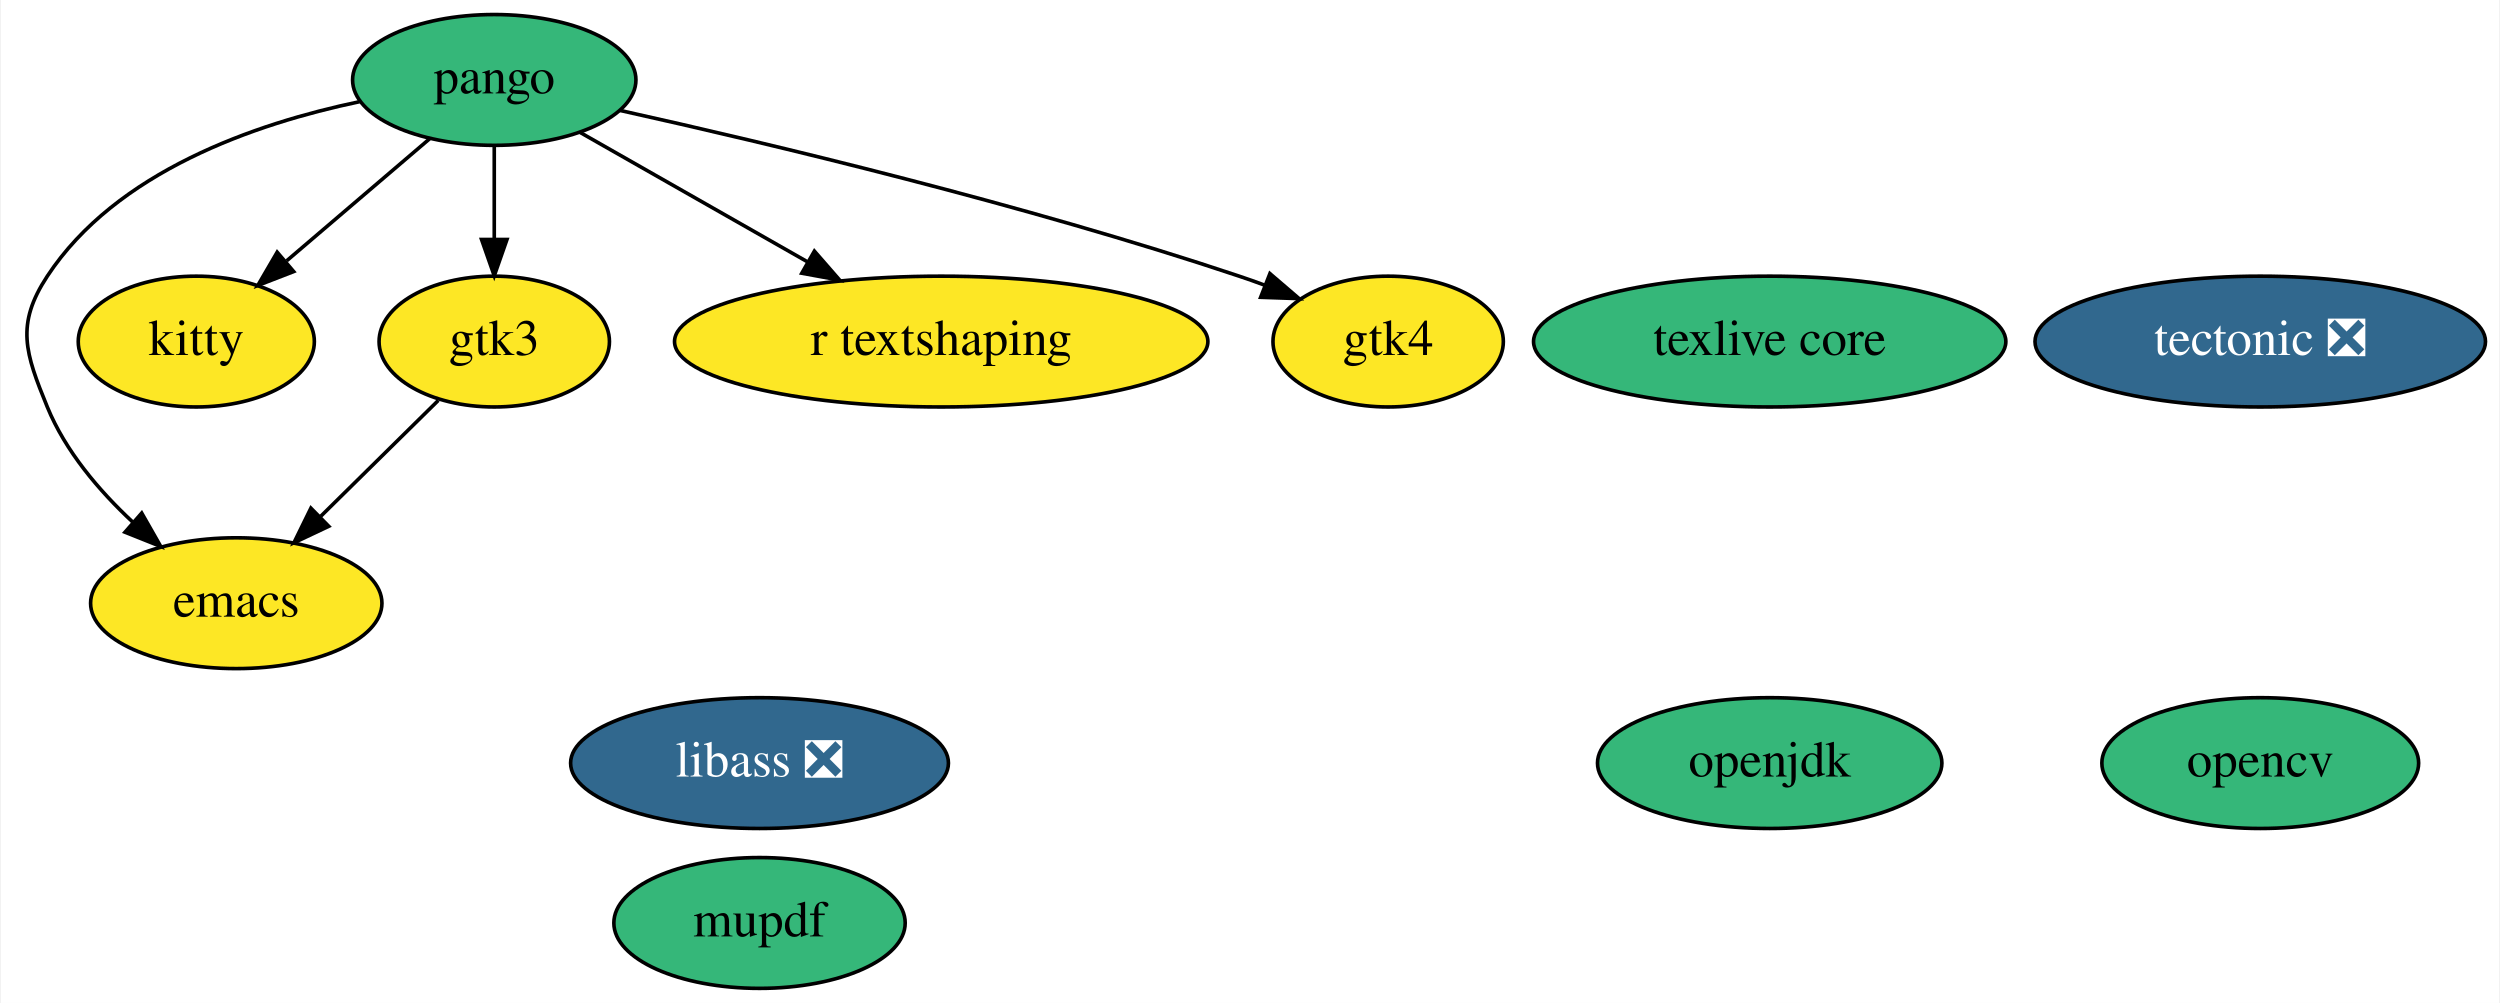
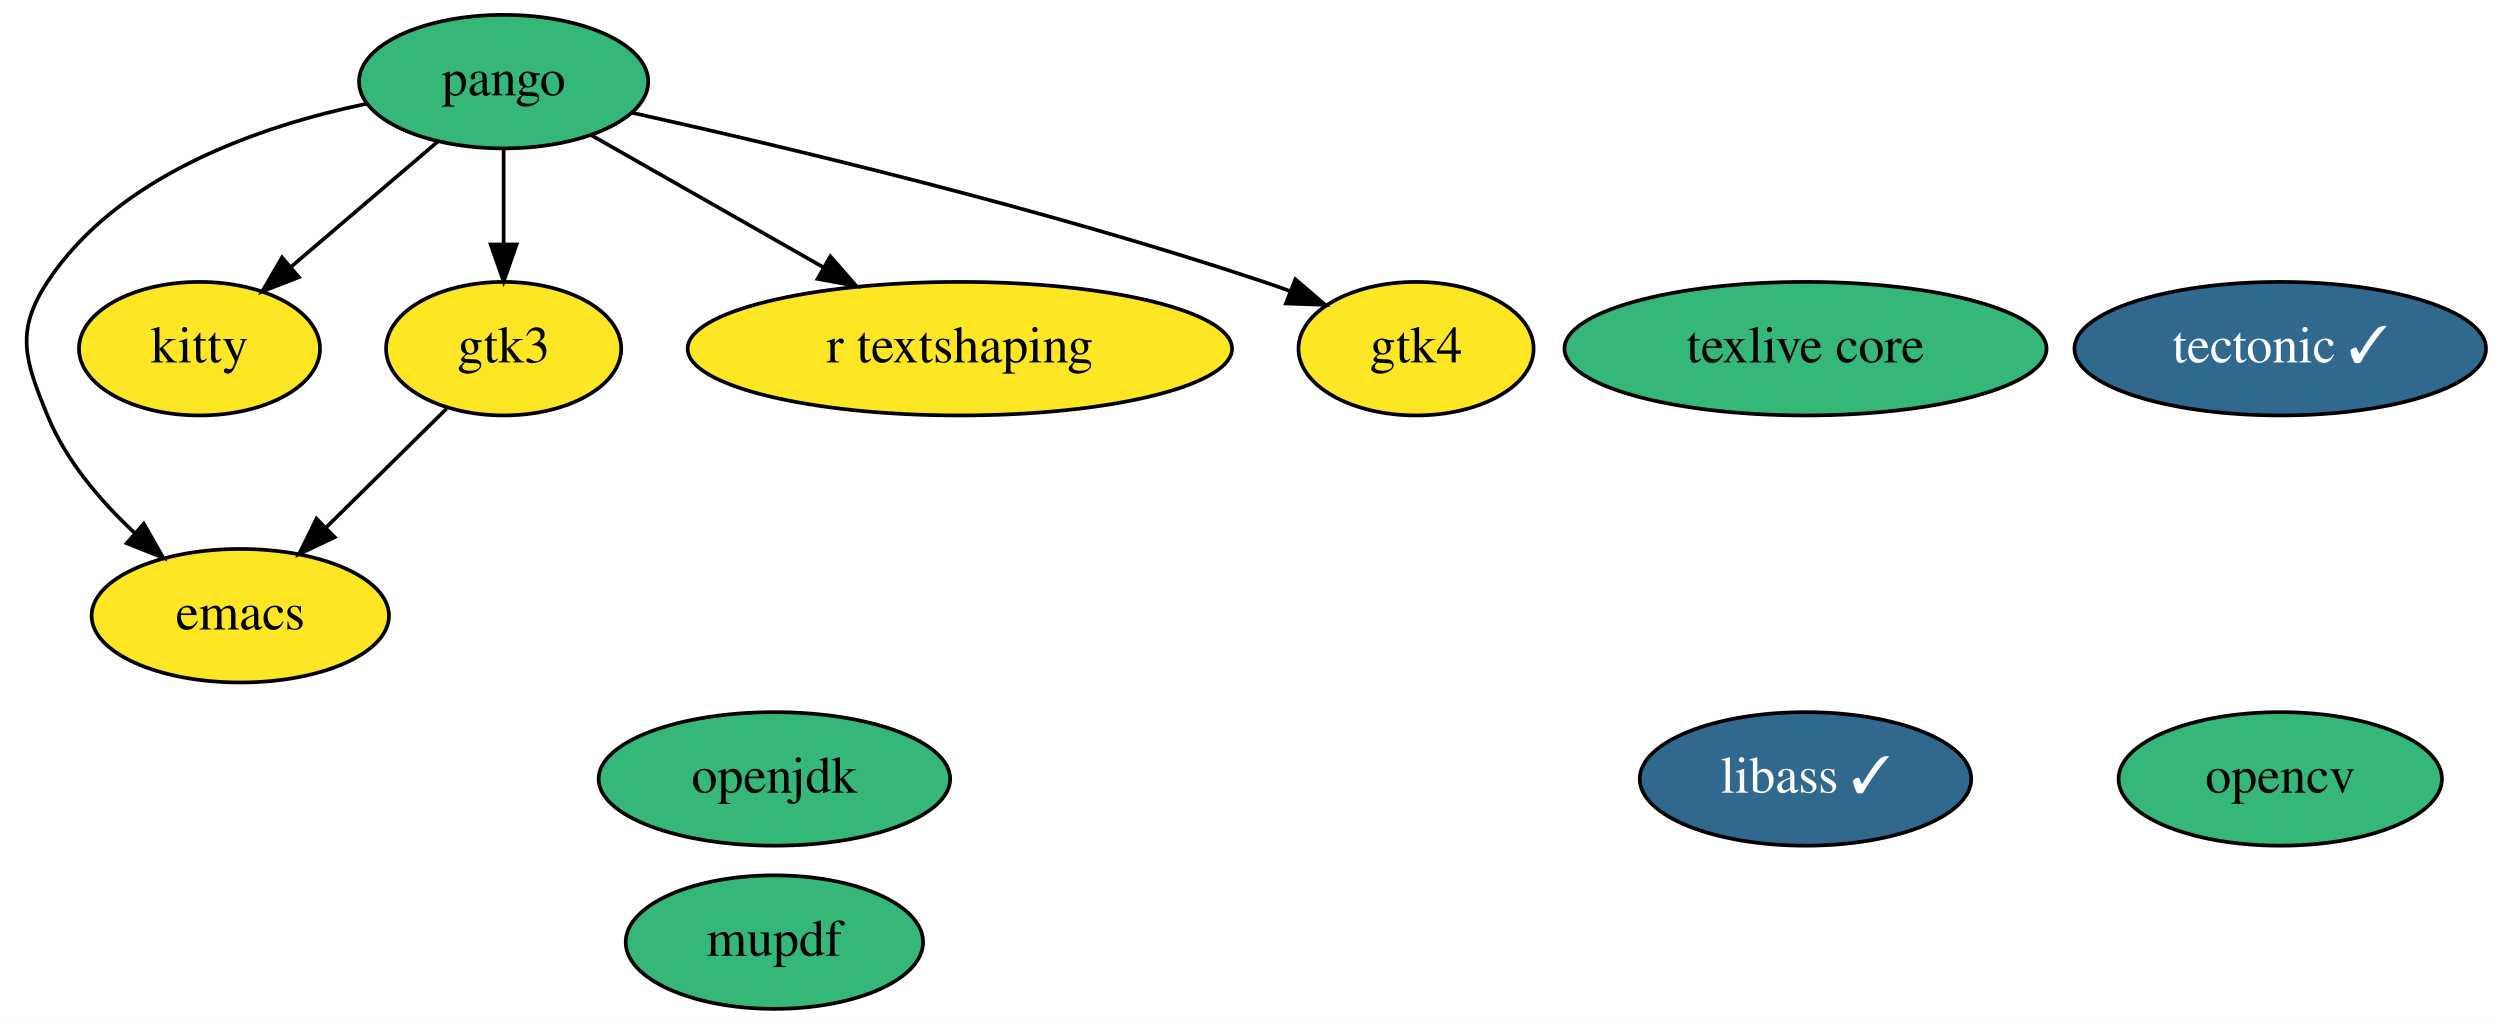
- <svg xmlns="http://www.w3.org/2000/svg" xmlns:xlink="http://www.w3.org/1999/xlink" width="688pt" height="276pt" viewBox="0.00 0.00 687.54 276.00">
+ <svg xmlns="http://www.w3.org/2000/svg" xmlns:xlink="http://www.w3.org/1999/xlink" width="674pt" height="276pt" viewBox="0.00 0.00 674.04 276.00">
  <g id="graph0" class="graph" transform="scale(1 1) rotate(0) translate(4 272)">
-     <polygon fill="white" stroke="transparent" points="-4,4 -4,-272 683.54,-272 683.54,4 -4,4" />
+     <polygon fill="white" stroke="transparent" points="-4,4 -4,-272 670.04,-272 670.04,4 -4,4" />
    <g id="node1" class="node">
      <g id="a_node1">
        <a xlink:href="https://github.com/conda-forge/emacs-feedstock" xlink:title="emacs">
          <ellipse fill="#fde725" stroke="black" cx="60.79" cy="-106" rx="40.09" ry="18" />
          <text text-anchor="middle" x="60.79" y="-102.3" font-family="Times,serif" font-size="14.00">emacs</text>
        </a>
      </g>
    </g>
    <g id="node2" class="node">
      <g id="a_node2">
        <a xlink:href="https://github.com/conda-forge/opencv-feedstock" xlink:title="opencv">
-           <ellipse fill="#35b779" stroke="black" cx="617.79" cy="-62" rx="43.59" ry="18" />
-           <text text-anchor="middle" x="617.79" y="-58.3" font-family="Times,serif" font-size="14.00">opencv</text>
+           <ellipse fill="#35b779" stroke="black" cx="610.79" cy="-62" rx="43.59" ry="18" />
+           <text text-anchor="middle" x="610.79" y="-58.3" font-family="Times,serif" font-size="14.00">opencv</text>
        </a>
      </g>
    </g>
    <g id="node3" class="node">
      <g id="a_node3">
        <a xlink:href="https://github.com/conda-forge/openjdk-feedstock" xlink:title="openjdk">
-           <ellipse fill="#35b779" stroke="black" cx="482.79" cy="-62" rx="47.39" ry="18" />
-           <text text-anchor="middle" x="482.79" y="-58.3" font-family="Times,serif" font-size="14.00">openjdk</text>
+           <ellipse fill="#35b779" stroke="black" cx="204.79" cy="-62" rx="47.39" ry="18" />
+           <text text-anchor="middle" x="204.79" y="-58.3" font-family="Times,serif" font-size="14.00">openjdk</text>
        </a>
      </g>
    </g>
    <g id="node4" class="node">
      <g id="a_node4">
        <a xlink:href="https://github.com/conda-forge/pango-feedstock" xlink:title="pango">
          <ellipse fill="#35b779" stroke="black" cx="131.79" cy="-250" rx="38.99" ry="18" />
          <text text-anchor="middle" x="131.79" y="-246.3" font-family="Times,serif" font-size="14.00">pango</text>
        </a>
      </g>
    </g>
    <g id="edge4" class="edge">
      <path fill="none" stroke="black" d="M94.69,-244.01C65.87,-237.97 27.71,-224.75 8.79,-196 0,-182.63 2.74,-174.81 8.79,-160 13.75,-147.88 22.95,-137.04 32.26,-128.36" />
      <polygon fill="black" stroke="black" points="34.77,-130.81 40.01,-121.61 30.17,-125.54 34.77,-130.81" />
    </g>
    <g id="node8" class="node">
      <g id="a_node8">
        <a xlink:href="https://github.com/conda-forge/kitty-feedstock" xlink:title="kitty">
          <ellipse fill="#fde725" stroke="black" cx="49.79" cy="-178" rx="32.49" ry="18" />
          <text text-anchor="middle" x="49.79" y="-174.3" font-family="Times,serif" font-size="14.00">kitty</text>
        </a>
      </g>
    </g>
    <g id="edge3" class="edge">
      <path fill="none" stroke="black" d="M114,-233.81C102.49,-223.98 87.33,-211.04 74.64,-200.21" />
      <polygon fill="black" stroke="black" points="76.59,-197.27 66.71,-193.44 72.05,-202.6 76.59,-197.27" />
    </g>
    <g id="node9" class="node">
      <g id="a_node9">
        <a xlink:href="https://github.com/conda-forge/gtk3-feedstock" xlink:title="gtk3">
          <ellipse fill="#fde725" stroke="black" cx="131.79" cy="-178" rx="31.7" ry="18" />
          <text text-anchor="middle" x="131.79" y="-174.3" font-family="Times,serif" font-size="14.00">gtk3</text>
        </a>
      </g>
    </g>
    <g id="edge1" class="edge">
      <path fill="none" stroke="black" d="M131.79,-231.7C131.79,-223.98 131.79,-214.71 131.79,-206.11" />
      <polygon fill="black" stroke="black" points="135.29,-206.1 131.79,-196.1 128.29,-206.1 135.29,-206.1" />
    </g>
    <g id="node11" class="node">
      <g id="a_node11">
        <a xlink:href="https://github.com/conda-forge/r-textshaping-feedstock" xlink:title="r textshaping">
          <ellipse fill="#fde725" stroke="black" cx="254.79" cy="-178" rx="73.39" ry="18" />
          <text text-anchor="middle" x="254.79" y="-174.3" font-family="Times,serif" font-size="14.00">r textshaping</text>
        </a>
      </g>
    </g>
    <g id="edge5" class="edge">
      <path fill="none" stroke="black" d="M155.51,-235.5C173.19,-225.44 197.66,-211.51 217.89,-200" />
      <polygon fill="black" stroke="black" points="219.89,-202.89 226.85,-194.91 216.42,-196.81 219.89,-202.89" />
    </g>
    <g id="node12" class="node">
      <g id="a_node12">
        <a xlink:href="https://github.com/conda-forge/gtk4-feedstock" xlink:title="gtk4">
          <ellipse fill="#fde725" stroke="black" cx="377.79" cy="-178" rx="31.7" ry="18" />
          <text text-anchor="middle" x="377.79" y="-174.3" font-family="Times,serif" font-size="14.00">gtk4</text>
        </a>
      </g>
    </g>
    <g id="edge2" class="edge">
      <path fill="none" stroke="black" d="M166.32,-241.63C207.41,-232.5 277.88,-215.72 336.79,-196 339.08,-195.24 341.41,-194.41 343.75,-193.54" />
      <polygon fill="black" stroke="black" points="345.25,-196.71 353.29,-189.82 342.7,-190.19 345.25,-196.71" />
    </g>
    <g id="node5" class="node">
      <g id="a_node5">
-         <a xlink:href="https://github.com/conda-forge/tectonic-feedstock/pull/41" xlink:title="tectonic ❎">
-           <ellipse fill="#31688e" stroke="black" cx="617.79" cy="-178" rx="61.99" ry="18" />
-           <text text-anchor="middle" x="617.79" y="-174.3" font-family="Times,serif" font-size="14.00" fill="white">tectonic ❎</text>
+         <a xlink:href="https://github.com/conda-forge/tectonic-feedstock/pull/41" xlink:title="tectonic ✓">
+           <ellipse fill="#31688e" stroke="black" cx="610.79" cy="-178" rx="55.49" ry="18" />
+           <text text-anchor="middle" x="610.79" y="-174.3" font-family="Times,serif" font-size="14.00" fill="white">tectonic ✓</text>
        </a>
      </g>
    </g>
    <g id="node6" class="node">
      <g id="a_node6">
        <a xlink:href="https://github.com/conda-forge/texlive-core-feedstock" xlink:title="texlive core">
          <ellipse fill="#35b779" stroke="black" cx="482.79" cy="-178" rx="64.99" ry="18" />
          <text text-anchor="middle" x="482.79" y="-174.3" font-family="Times,serif" font-size="14.00">texlive core</text>
        </a>
      </g>
    </g>
    <g id="node7" class="node">
      <g id="a_node7">
-         <a xlink:href="https://github.com/conda-forge/libass-feedstock/pull/6" xlink:title="libass ❎">
-           <ellipse fill="#31688e" stroke="black" cx="204.79" cy="-62" rx="51.99" ry="18" />
-           <text text-anchor="middle" x="204.79" y="-58.3" font-family="Times,serif" font-size="14.00" fill="white">libass ❎</text>
+         <a xlink:href="https://github.com/conda-forge/libass-feedstock/pull/6" xlink:title="libass ✓">
+           <ellipse fill="#31688e" stroke="black" cx="482.79" cy="-62" rx="44.69" ry="18" />
+           <text text-anchor="middle" x="482.79" y="-58.3" font-family="Times,serif" font-size="14.00" fill="white">libass ✓</text>
        </a>
      </g>
    </g>
    <g id="edge6" class="edge">
      <path fill="none" stroke="black" d="M116.39,-161.81C106.94,-152.49 94.65,-140.38 84.03,-129.91" />
      <polygon fill="black" stroke="black" points="86.24,-127.17 76.66,-122.64 81.33,-132.16 86.24,-127.17" />
    </g>
    <g id="node10" class="node">
      <g id="a_node10">
        <a xlink:href="https://github.com/conda-forge/mupdf-feedstock" xlink:title="mupdf">
          <ellipse fill="#35b779" stroke="black" cx="204.79" cy="-18" rx="40.09" ry="18" />
          <text text-anchor="middle" x="204.79" y="-14.3" font-family="Times,serif" font-size="14.00">mupdf</text>
        </a>
      </g>
    </g>
  </g>
</svg>
